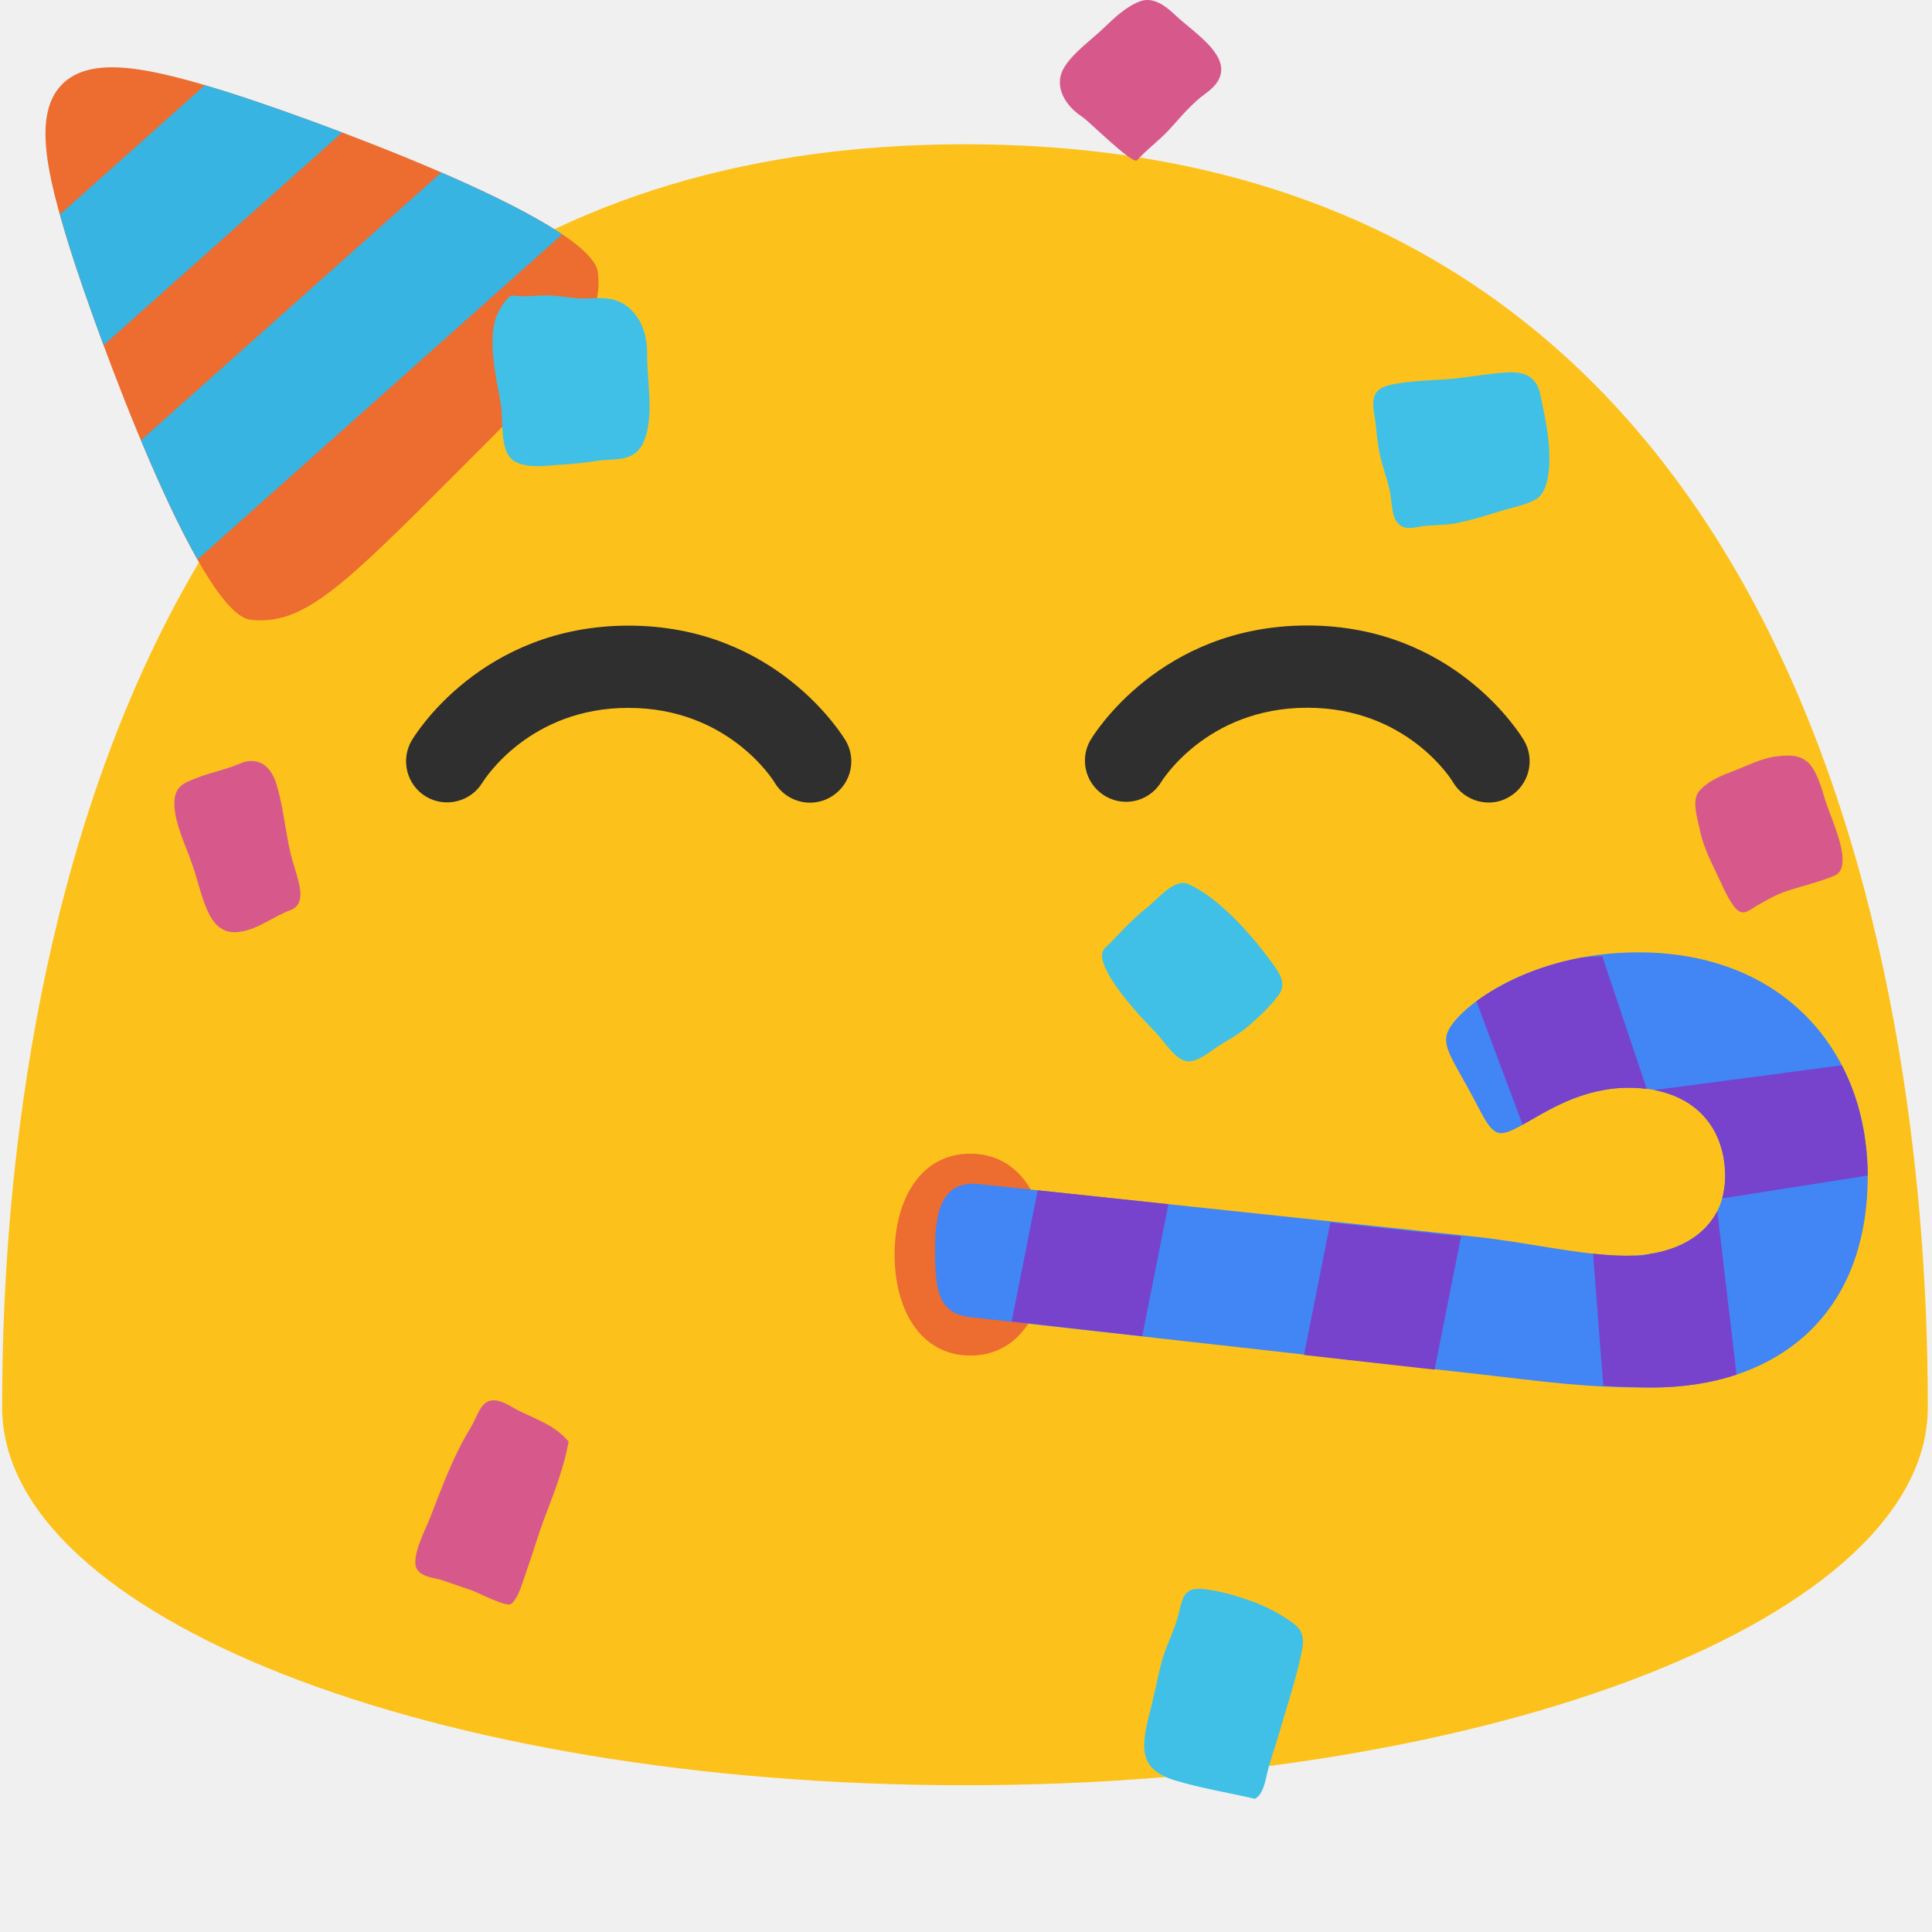
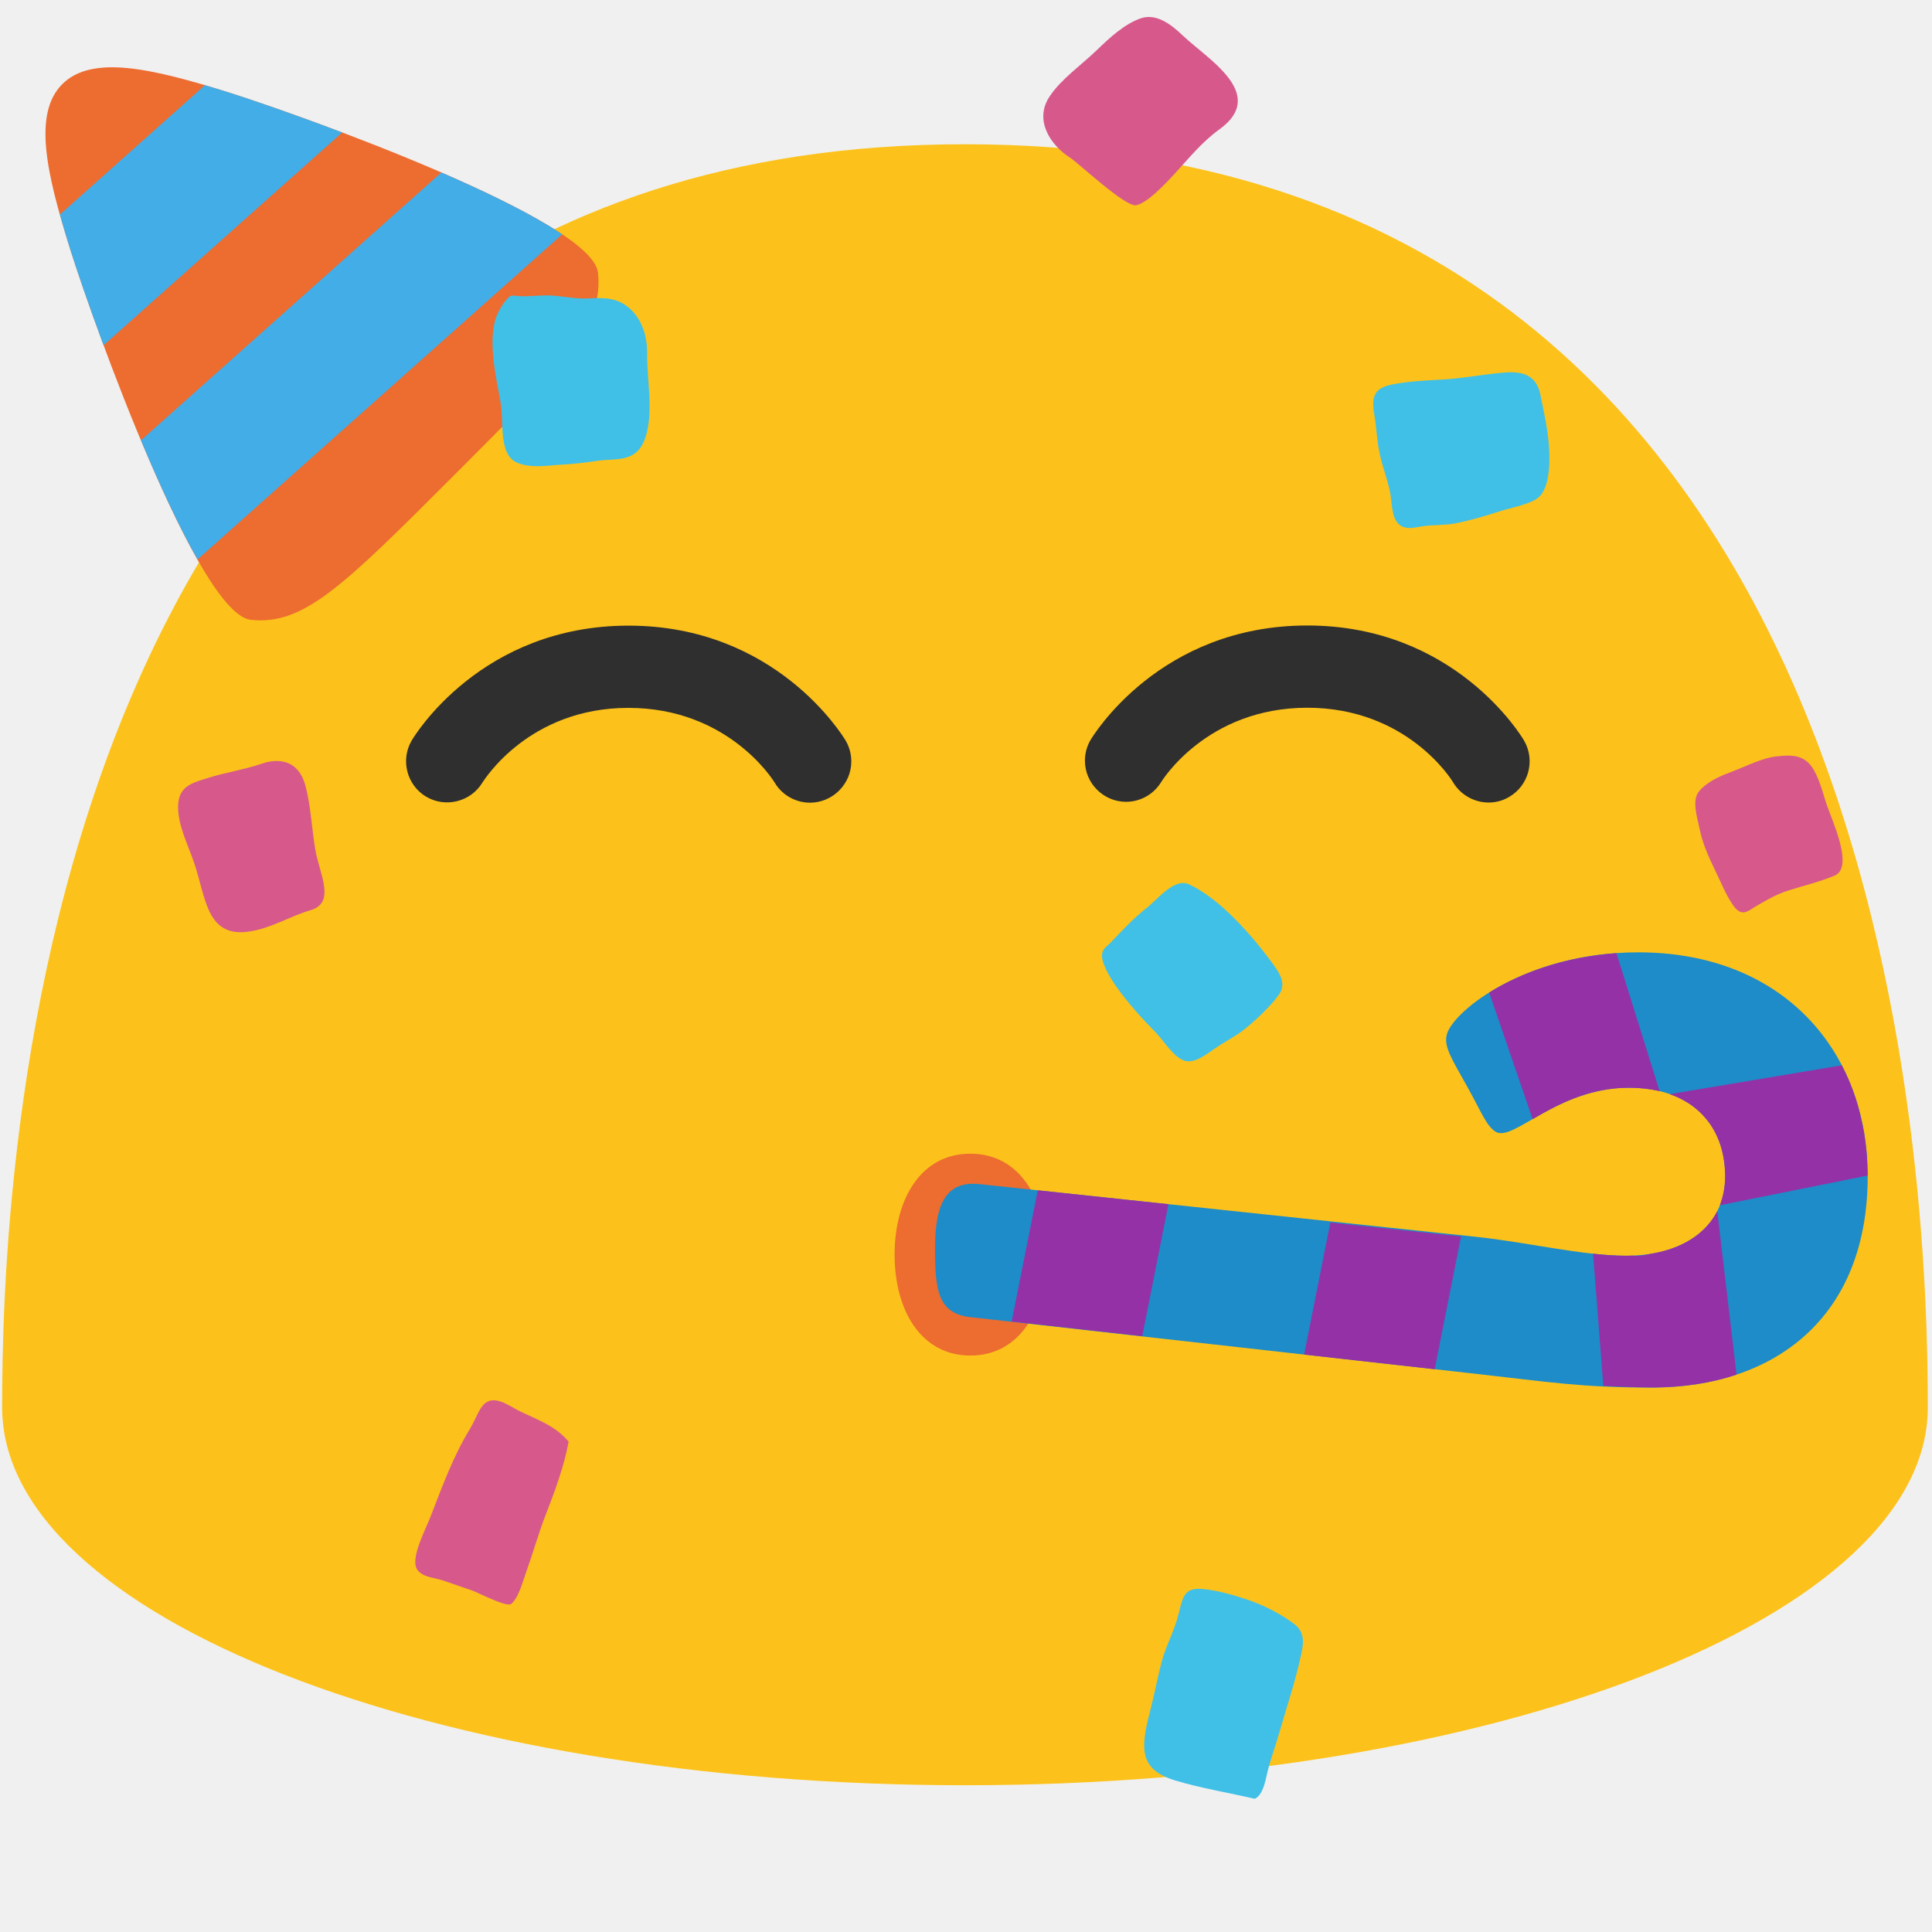
<svg xmlns="http://www.w3.org/2000/svg" xmlns:xlink="http://www.w3.org/1999/xlink" width="100%" height="100%" viewBox="0 0 128 128" version="1.1" xml:space="preserve" style="fill-rule:evenodd;clip-rule:evenodd;stroke-linejoin:round;stroke-miterlimit:2;" id="svg56590">
  <defs id="defs56594">
    <pattern xlink:href="#Strips2_1" id="pattern64180" patternTransform="matrix(7.365004,0.9930886,1.23972,-9.194098,-60.88039,-62.45535)" />
    <pattern patternUnits="userSpaceOnUse" width="1.5" height="1" patternTransform="translate(0,0) scale(10,10)" id="Strips2_1">
      <rect style="fill:black;stroke:none" x="0" y="-0.5" width="1" height="2" id="rect58129" />
    </pattern>
    <pattern patternUnits="userSpaceOnUse" width="64.543" height="30.119" patternTransform="translate(60.88039,62.45535)" id="pattern64182">
      <path id="path56718" d="m 64.543,15.487 c 0,9.841 -6.511,14.632 -14.969,14.632 -4.798,0 -7.227,-0.402 -12.008,-0.938 L 2.45,25.245 C 0.193,24.992 0,23.359 0,20.484 0,17.302 0.824,15.8 3.083,16.04 l 34.335,3.643 c 3.622,0.384 7.347,1.309 10.412,1.313 3.785,0.005 6.848,-1.845 6.848,-5.508 0,-3.437 -2.213,-6.119 -6.654,-6.119 -5.008,0 -8.037,3.827 -9.245,3.038 C 38.153,11.998 37.857,11.149 36.817,9.274 35.777,7.398 35.153,6.486 35.433,5.625 35.973,3.96 40.994,0 48.671,0 c 10.049,0 15.872,6.871 15.872,15.487 z" style="fill:url(#pattern64180);fill-opacity:1;fill-rule:nonzero" />
    </pattern>
  </defs>
  <path id="path35586" d="M33.983,64.788C32.983,64.798 32.189,64.998 31.458,65.469L31.456,65.469C31.154,65.664 30.909,65.971 30.785,66.85C30.66,67.73 30.782,69.066 31.237,70.583C31.759,72.323 32.713,74.287 33.975,76.194C40.853,77.316 61.811,79.85 94.143,76.014C95.346,74.164 96.258,72.269 96.763,70.583C97.217,69.066 97.339,67.728 97.215,66.848C97.091,65.968 96.845,65.663 96.546,65.469C95.572,64.841 94.485,64.695 92.944,64.837C91.403,64.978 89.565,65.467 87.625,65.848L87.627,65.846C77.305,67.882 68.27,67.96 64.002,67.96C59.734,67.96 50.702,67.882 40.379,65.846L40.379,65.848C38.439,65.466 36.601,64.978 35.059,64.837C34.701,64.802 34.342,64.785 33.983,64.787L33.983,64.788Z" style="fill:white;fill-rule:nonzero;" />
  <path id="path35588" d="m 63.932,9.557 c -62.31,0 -63.79,69.86 -63.79,83.69 0,13.83 28.56,25.03 63.79,25.03 35.24,0 63.79,-11.21 63.79,-25.03 0,-13.83 -1.47,-83.69 -63.79,-83.69 z" style="fill:#fcc21b;fill-rule:nonzero" />
  <g id="g92483" transform="rotate(-30,-91.45617,-32.90102)">
    <path id="path83741" style="fill:#ed6c30;fill-rule:nonzero;stroke-width:6;stroke-linecap:round" d="m -3.424,76.768 c -1.414,3.224 -4.989,4.189 -14.999,6.871 -10.01,2.682 -13.588,3.634 -16.425,1.549 -2.837,-2.085 0.764,-22.08 1.918,-27.251 1.155,-5.17 2.354,-9.014 5.014,-9.726 2.66,-0.713 5.62,2.016 9.205,5.916 3.585,3.9 16.701,19.417 15.287,22.641 z" />
-     <path id="rect83796" style="fill:#37b4e2;fill-opacity:1;fill-rule:nonzero;stroke:none;stroke-width:6;stroke-linecap:round" d="m -32.372,55.614 c -0.19,0.742 -0.375,1.509 -0.557,2.324 -0.305,1.368 -0.783,3.785 -1.267,6.621 L -13.458,60.257 c -2.181,-2.668 -4.16,-4.94 -5.252,-6.128 -0.361,-0.393 -0.711,-0.765 -1.06,-1.132 z m -2.829,15.638 c -0.099,0.772 -0.192,1.542 -0.274,2.301 -0.002,0.018 -0.003,0.036 -0.005,0.054 -0.081,0.745 -0.152,1.479 -0.212,2.196 -0.002,0.026 -0.004,0.051 -0.006,0.077 -0.059,0.709 -0.107,1.4 -0.141,2.065 -0.002,0.033 -0.003,0.065 -0.005,0.098 -0.033,0.668 -0.053,1.311 -0.057,1.919 l 31.692,-6.574 c -0.129,-0.263 -0.269,-0.534 -0.421,-0.815 -0.076,-0.14 -0.164,-0.288 -0.246,-0.433 -0.19,-0.335 -0.391,-0.679 -0.608,-1.034 -0.063,-0.103 -0.121,-0.201 -0.186,-0.306 -0.021,-0.033 -0.044,-0.069 -0.065,-0.102 -0.24,-0.383 -0.498,-0.778 -0.763,-1.177 -0.13,-0.196 -0.259,-0.391 -0.394,-0.591 -0.011,-0.016 -0.022,-0.034 -0.033,-0.05 -0.234,-0.344 -0.475,-0.692 -0.723,-1.043 -0.464,-0.658 -0.948,-1.328 -1.446,-1.999 z" />
+     <path id="rect83796" style="fill:#42ade7;fill-opacity:1;fill-rule:nonzero;stroke:none;stroke-width:6;stroke-linecap:round" d="m -32.372,55.614 c -0.19,0.742 -0.375,1.509 -0.557,2.324 -0.305,1.368 -0.783,3.785 -1.267,6.621 L -13.458,60.257 c -2.181,-2.668 -4.16,-4.94 -5.252,-6.128 -0.361,-0.393 -0.711,-0.765 -1.06,-1.132 z m -2.829,15.638 c -0.099,0.772 -0.192,1.542 -0.274,2.301 -0.002,0.018 -0.003,0.036 -0.005,0.054 -0.081,0.745 -0.152,1.479 -0.212,2.196 -0.002,0.026 -0.004,0.051 -0.006,0.077 -0.059,0.709 -0.107,1.4 -0.141,2.065 -0.002,0.033 -0.003,0.065 -0.005,0.098 -0.033,0.668 -0.053,1.311 -0.057,1.919 l 31.692,-6.574 c -0.129,-0.263 -0.269,-0.534 -0.421,-0.815 -0.076,-0.14 -0.164,-0.288 -0.246,-0.433 -0.19,-0.335 -0.391,-0.679 -0.608,-1.034 -0.063,-0.103 -0.121,-0.201 -0.186,-0.306 -0.021,-0.033 -0.044,-0.069 -0.065,-0.102 -0.24,-0.383 -0.498,-0.778 -0.763,-1.177 -0.13,-0.196 -0.259,-0.391 -0.394,-0.591 -0.011,-0.016 -0.022,-0.034 -0.033,-0.05 -0.234,-0.344 -0.475,-0.692 -0.723,-1.043 -0.464,-0.658 -0.948,-1.328 -1.446,-1.999 z" />
  </g>
  <path id="path35590" d="M31.96,51.85C31.188,53.124 29.509,53.542 28.23,52.78C26.954,52.022 26.522,50.352 27.27,49.07C27.45,48.76 31.87,41.45 41.64,41.45C51.42,41.45 55.84,48.76 56.03,49.07C56.273,49.488 56.401,49.962 56.401,50.445C56.401,51.944 55.169,53.178 53.67,53.18C52.75,53.18 51.84,52.71 51.33,51.86C51.2,51.64 48.21,46.9 41.64,46.9C35.07,46.89 32.1,51.64 31.96,51.85ZM100,52.79C99.57,53.05 99.09,53.17 98.63,53.17C97.69,53.17 96.78,52.68 96.27,51.83C96.16,51.63 93.19,46.89 86.61,46.89C79.92,46.89 76.95,51.78 76.92,51.83C76.424,52.632 75.546,53.122 74.603,53.122C73.108,53.122 71.879,51.893 71.879,50.398C71.879,49.929 72,49.468 72.23,49.06C72.41,48.75 76.83,41.44 86.61,41.44C96.38,41.44 100.79,48.75 100.97,49.06C101.73,50.36 101.29,52.03 100,52.79Z" style="fill:rgb(47,47,47);fill-rule:nonzero;" />
  <path id="path39789" d="M39.576,30.532C40.815,30.338 42.211,30.73 42.777,28.93C43.309,27.237 42.856,25.163 42.873,23.394C42.887,22.251 42.513,21.181 41.778,20.49C40.941,19.702 40.011,19.716 38.998,19.772C38.237,19.81 37.443,19.653 36.686,19.59C35.903,19.521 35.116,19.67 34.336,19.616C33.791,19.567 33.859,19.516 33.492,19.928C33.278,20.197 33.098,20.491 32.955,20.804C32.254,22.403 32.864,24.993 33.164,26.657C33.394,27.987 33.01,30.122 34.255,30.652C35.176,31.051 36.315,30.828 37.267,30.782C38.04,30.733 38.81,30.649 39.576,30.532Z" style="fill:#40c0e7;fill-rule:nonzero;fill-opacity:1" />
  <path id="path35596" d="m 85.776,107.619 c -0.778,-0.616 -1.998,-1.243 -2.895,-1.553 -1.003,-0.357 -2.101,-0.673 -3.152,-0.789 -1.48,-0.154 -1.347,0.733 -1.788,2.153 -0.313,0.979 -0.766,1.8 -1.014,2.801 -0.262,1.054 -0.47,2.126 -0.74,3.175 -0.644,2.459 -0.704,3.833 1.672,4.554 1.715,0.517 3.525,0.808 5.271,1.214 0.518,-0.225 0.695,-1.116 0.815,-1.655 0.215,-0.95 0.562,-1.818 0.819,-2.746 0.481,-1.666 1.055,-3.373 1.421,-5.067 0.203,-0.853 0.264,-1.564 -0.409,-2.087 z" style="fill:#40c0e7;fill-rule:nonzero;stroke-width:1;fill-opacity:1" />
  <path id="path35600" d="m 95.522,25.148 c -1.118,0.063 -2.132,0.106 -3.254,0.317 -1.086,0.214 -1.464,0.646 -1.215,2.019 0.144,0.858 0.172,1.738 0.357,2.59 0.167,0.803 0.478,1.593 0.66,2.406 0.134,0.583 0.112,1.533 0.427,2.034 0.446,0.697 1.204,0.427 1.784,0.347 0.723,-0.097 1.446,-0.053 2.189,-0.194 0.938,-0.189 1.862,-0.46 2.789,-0.761 0.758,-0.247 1.839,-0.428 2.518,-0.836 0.183,-0.118 0.334,-0.278 0.442,-0.468 0.443,-0.747 0.462,-1.991 0.415,-2.849 -0.06,-1.171 -0.343,-2.463 -0.584,-3.621 -0.383,-1.817 -2.037,-1.48 -3.175,-1.371 -1.107,0.129 -2.215,0.326 -3.353,0.387 z" style="fill:#40c0e7;fill-rule:nonzero;fill-opacity:1" />
  <path id="path35602" d="m 114.819,51.093 c -0.756,0.284 -1.676,0.647 -2.247,1.326 -0.512,0.597 -0.124,1.731 0.041,2.544 0.184,0.911 0.577,1.79 0.981,2.623 0.377,0.763 0.749,1.716 1.239,2.405 0.558,0.792 0.962,0.38 1.516,0.044 0.674,-0.396 1.366,-0.792 2.11,-1.03 1.012,-0.32 2.121,-0.585 3.08,-0.989 0.329,-0.133 0.485,-0.43 0.524,-0.814 0.138,-1.197 -0.867,-3.286 -1.138,-4.193 -0.209,-0.72 -0.58,-1.984 -1.117,-2.474 -0.6,-0.57 -1.346,-0.494 -1.993,-0.436 -1.045,0.097 -2.007,0.617 -2.997,0.994 z" style="fill:#d7598b;fill-rule:nonzero;fill-opacity:1" />
  <g id="g35606" transform="matrix(-1.464131,0,0,0.9826071,153.7147,2.489861)" style="stroke-width:0.948">
    <path id="ellipse35604" style="fill:#ed6c30;stroke-width:1.018" d="m 64.506,82.059 c 0,3.759 -1.196,6.806 -3.427,6.806 -2.231,0 -3.427,-3.047 -3.427,-6.806 0,-3.759 1.196,-6.806 3.427,-6.806 2.231,0 3.427,3.047 3.427,6.806 z" />
  </g>
  <path id="path39793" d="m 32.631,92.774 c -0.798,0.056 -0.985,1.047 -1.48,1.866 -1.113,1.813 -1.853,3.841 -2.638,5.869 -0.292,0.755 -1.25,2.561 -0.94,3.351 0.255,0.635 1.233,0.664 1.745,0.842 l 2,0.688 c 0.316,0.106 2.259,1.126 2.553,0.873 0.513,-0.426 0.787,-1.574 1.03,-2.223 0.429,-1.201 0.768,-2.422 1.234,-3.628 0.603,-1.558 1.24,-3.251 1.539,-4.898 -0.87,-1.049 -2.047,-1.443 -3.227,-2.013 -0.549,-0.266 -1.195,-0.764 -1.816,-0.727 z" style="fill:#d7598b;fill-rule:nonzero;fill-opacity:1" />
-   <path id="path35618" d="m 19.251,60.295 c 0.2,-0.075 0.351,-0.186 0.45,-0.325 0.544,-0.71 -0.152,-2.193 -0.458,-3.464 -0.346,-1.507 -0.47,-3.022 -0.917,-4.523 -0.497,-1.629 -1.57,-1.766 -2.423,-1.399 -0.925,0.403 -1.932,0.587 -2.875,0.959 -0.845,0.328 -1.566,0.555 -1.468,1.917 0.09,1.238 0.701,2.465 1.127,3.666 0.8,2.235 1.015,4.943 3.22,4.608 1.237,-0.184 2.205,-1.023 3.344,-1.439 z" style="fill:#d7598b;fill-rule:nonzero;fill-opacity:1" />
+   <path id="path35618" d="m 20.601,60.295 c 0.252,-0.075 0.447,-0.186 0.58,-0.325 0.73,-0.71 0.011,-2.193 -0.249,-3.464 -0.288,-1.507 -0.303,-3.022 -0.716,-4.523 -0.462,-1.629 -1.764,-1.766 -2.841,-1.399 -1.169,0.403 -2.419,0.587 -3.607,0.959 -1.064,0.328 -1.968,0.555 -1.97,1.917 -0.001,1.238 0.636,2.465 1.05,3.666 0.778,2.235 0.798,4.943 3.528,4.608 1.531,-0.184 2.792,-1.023 4.224,-1.439 z" style="fill:#d7598b;fill-opacity:1;fill-rule:nonzero;stroke-width:1" />
  <path id="path40523" d="m 76.015,60.111 c -0.929,0.73 -1.655,1.523 -2.445,2.347 -0.283,0.289 -0.57,0.423 -0.56,0.873 10e-4,0.574 0.57,1.487 0.896,1.964 0.82,1.154 1.709,2.142 2.688,3.136 0.521,0.535 1.21,1.706 1.973,1.869 0.647,0.133 1.418,-0.492 1.901,-0.821 0.638,-0.445 1.374,-0.805 1.97,-1.279 0.763,-0.611 1.708,-1.497 2.276,-2.276 0.318,-0.428 0.293,-0.849 0.117,-1.252 -0.156,-0.367 -0.434,-0.721 -0.681,-1.059 -1.285,-1.725 -3.343,-4.082 -5.377,-5.026 -0.962,-0.449 -2.07,0.985 -2.758,1.524 z" style="fill:#40c0e7;fill-rule:nonzero;stroke-width:1;fill-opacity:1" />
-   <path id="path35598" d="m 71.702,7.742 c 0.418,0.261 3.335,3.188 3.631,2.878 0.645,-0.722 1.459,-1.304 2.128,-2.027 0.766,-0.838 1.489,-1.732 2.425,-2.407 1.129,-0.813 1.198,-1.616 0.811,-2.375 -0.552,-1.07 -2.036,-2.046 -2.848,-2.825 -0.636,-0.61 -1.427,-1.18 -2.239,-0.923 -0.92,0.3 -1.783,1.114 -2.446,1.757 -0.834,0.805 -1.976,1.6 -2.594,2.545 -0.865,1.28 0.009,2.657 1.133,3.377 z" style="fill:#d7598b;fill-rule:nonzero;stroke-width:1;fill-opacity:1" />
-   <path id="path65671" d="m 123.74,77.924 c 0,9.422 -6.234,14.008 -14.331,14.008 -4.594,0 -6.919,-0.385 -11.496,-0.898 l -33.62,-3.769 c -2.161,-0.242 -2.345,-1.806 -2.345,-4.558 0,-3.047 0.789,-4.484 2.951,-4.255 l 32.872,3.487 c 3.468,0.368 7.034,1.253 9.969,1.257 3.624,0.005 6.557,-1.766 6.557,-5.274 0,-3.291 -2.119,-5.858 -6.37,-5.858 -4.795,0 -7.694,3.664 -8.851,2.909 -0.6,-0.391 -0.883,-1.204 -1.879,-3 -0.996,-1.796 -1.593,-2.668 -1.325,-3.493 0.517,-1.594 5.324,-5.385 12.674,-5.385 9.621,0 15.195,6.579 15.195,14.827 z" style="fill:#4285f4;fill-opacity:1;fill-rule:nonzero;stroke-width:1" />
-   <path id="rect65725" style="fill:#7742cc;fill-opacity:1;fill-rule:nonzero;stroke:none;stroke-width:6;stroke-linecap:round" d="m 106.152,63.363 c -0.469,0.01 -0.926,0.038 -1.369,0.078 -3.043,0.567 -5.422,1.749 -6.965,2.895 l 3.061,8.18 c 1.557,-0.868 3.88,-2.449 7.047,-2.449 0.414,0 0.802,0.031 1.176,0.078 z m 15.869,7.217 -12.422,1.641 c 0.033,0.006 0.065,0.015 0.098,0.021 0.001,5.23e-4 0.005,-6.15e-4 0.006,0 l 0.002,0.002 c 0.239,0.049 0.469,0.107 0.689,0.176 0.22,0.068 0.431,0.146 0.633,0.232 0.2,0.086 0.392,0.18 0.574,0.283 7.5e-4,4.23e-4 0.001,0.002 0.002,0.002 4.9e-4,2.8e-4 0.001,-2.8e-4 0.002,0 0.182,0.104 0.356,0.218 0.52,0.338 0.124,0.091 0.242,0.187 0.355,0.287 0.002,0.002 0.005,0.004 0.008,0.006 0.004,0.004 0.009,0.008 0.014,0.012 0.003,0.003 0.006,0.007 0.01,0.01 0.001,0.001 0.003,0.003 0.004,0.004 0.103,0.093 0.203,0.187 0.297,0.287 0.002,0.002 0.004,0.004 0.006,0.006 0.014,0.015 0.027,0.03 0.041,0.045 0.012,0.014 0.023,0.028 0.035,0.041 0.084,0.093 0.166,0.187 0.242,0.285 0.001,0.001 0.003,0.003 0.004,0.004 0.003,0.003 0.005,0.006 0.008,0.01 0.014,0.018 0.025,0.038 0.039,0.057 5.3e-4,7.31e-4 0.001,0.001 0.002,0.002 0.173,0.232 0.329,0.476 0.461,0.734 0.048,0.093 0.088,0.191 0.131,0.287 0.028,0.063 0.057,0.125 0.082,0.189 0.03,0.077 0.057,0.156 0.084,0.234 0.033,0.096 0.065,0.192 0.094,0.291 0.019,0.067 0.038,0.134 0.055,0.201 6.6e-4,0.003 0.001,0.005 0.002,0.008 0.026,0.104 0.049,0.21 0.07,0.316 0.002,0.008 0.002,0.016 0.004,0.023 0.012,0.061 0.025,0.122 0.035,0.184 8.5e-4,0.005 0.001,0.01 0.002,0.016 0.02,0.128 0.036,0.258 0.049,0.389 0.001,0.012 0.003,0.025 0.004,0.037 0.003,0.031 0.007,0.062 0.01,0.094 3.6e-4,0.004 0.002,0.008 0.002,0.012 0.015,0.19 0.023,0.382 0.023,0.578 0,0.257 -0.022,0.502 -0.053,0.74 -1.6e-4,0.001 1.6e-4,0.003 0,0.004 -0.001,0.011 -0.004,0.022 -0.006,0.033 -0.002,0.011 -0.004,0.022 -0.006,0.033 -0.032,0.222 -0.076,0.437 -0.133,0.643 -5.3e-4,0.002 -0.001,0.004 -0.002,0.006 -7.1e-4,0.003 -9.6e-4,0.005 -0.002,0.008 -5.4e-4,0.002 -9e-4,0.004 -0.002,0.006 l 9.645,-1.514 c 0,-0.002 1e-5,-0.004 0,-0.006 -0.001,-0.43 -0.023,-0.853 -0.055,-1.273 -0.01,-0.137 -0.022,-0.274 -0.035,-0.41 -0.02,-0.199 -0.05,-0.395 -0.076,-0.592 -0.023,-0.169 -0.039,-0.341 -0.066,-0.508 -4.4e-4,-0.003 -0.002,-0.005 -0.002,-0.008 -0.024,-0.143 -0.053,-0.284 -0.08,-0.426 -0.06,-0.311 -0.129,-0.619 -0.207,-0.922 -0.052,-0.203 -0.102,-0.406 -0.162,-0.605 v -0.002 -0.002 c -0.002,-0.006 -0.004,-0.012 -0.006,-0.018 -0.088,-0.291 -0.183,-0.577 -0.287,-0.859 -0.213,-0.577 -0.46,-1.135 -0.74,-1.672 z m -53.268,8.281 -1.727,8.693 8.648,0.971 1.736,-8.744 z m 45.02,1.381 c -0.001,0.002 -0.003,0.004 -0.004,0.006 -0.094,0.184 -0.202,0.358 -0.318,0.525 -3.1e-4,4.54e-4 3.2e-4,0.002 0,0.002 -0.022,0.031 -0.046,0.059 -0.068,0.09 -8.5e-4,0.001 -0.001,0.003 -0.002,0.004 -0.099,0.134 -0.204,0.261 -0.316,0.383 -0.033,0.036 -0.067,0.072 -0.102,0.107 -0.002,0.002 -0.006,0.004 -0.008,0.006 -0.114,0.116 -0.233,0.227 -0.359,0.332 -0.031,0.026 -0.062,0.053 -0.094,0.078 -7.2e-4,5.7e-4 -0.001,0.001 -0.002,0.002 -0.145,0.115 -0.296,0.222 -0.455,0.322 -0.002,0.001 -0.004,0.003 -0.006,0.004 -0.018,0.011 -0.035,0.024 -0.053,0.035 -0.001,7.65e-4 -0.003,0.001 -0.004,0.002 -0.377,0.232 -0.791,0.425 -1.234,0.58 -0.222,0.078 -0.452,0.144 -0.688,0.203 -0.003,8.56e-4 -0.006,0.003 -0.01,0.004 -0.005,0.001 -0.01,0.003 -0.016,0.004 -0.006,0.002 -0.013,0.002 -0.019,0.004 -0.223,0.054 -0.452,0.1 -0.686,0.137 -0.005,8.53e-4 -0.01,0.003 -0.016,0.004 -0.301,0.078 -0.617,0.122 -0.949,0.121 -0.074,-1.02e-4 -0.155,-0.009 -0.23,-0.012 -0.131,0.005 -0.261,0.012 -0.395,0.012 -0.35,-4.82e-4 -0.711,-0.014 -1.078,-0.037 -0.365,-0.023 -0.738,-0.059 -1.117,-0.1 l 0.678,8.754 c 1.026,0.062 2.125,0.101 3.385,0.109 0.972,-0.009 1.918,-0.083 2.828,-0.225 0.455,-0.071 0.9,-0.157 1.336,-0.262 0.436,-0.104 0.864,-0.226 1.279,-0.365 z m -25.635,0.752 -1.742,8.777 8.648,0.971 1.754,-8.828 z" />
+   <path id="path35598" d="m 70.909,10.458 c 0.504,0.315 3.654,3.279 4.361,3.141 0.707,-0.138 1.774,-1.244 2.581,-2.115 0.923,-1.01 1.796,-2.088 2.923,-2.902 1.361,-0.98 1.444,-1.948 0.977,-2.863 C 81.086,4.429 79.297,3.253 78.318,2.314 77.551,1.578 76.598,0.891 75.619,1.201 74.51,1.563 73.47,2.544 72.67,3.319 c -1.005,0.97 -2.382,1.929 -3.127,3.068 -1.042,1.543 0.011,3.203 1.366,4.071 z" style="fill:#d7598b;fill-opacity:1;fill-rule:nonzero;stroke-width:1" />
+   <path id="path65671" d="m 123.74,77.924 c 0,9.422 -6.234,14.008 -14.331,14.008 -4.594,0 -6.919,-0.385 -11.496,-0.898 l -33.62,-3.769 c -2.161,-0.242 -2.345,-1.806 -2.345,-4.558 0,-3.047 0.789,-4.484 2.951,-4.255 l 32.872,3.487 c 3.468,0.368 7.034,1.253 9.969,1.257 3.624,0.005 6.557,-1.766 6.557,-5.274 0,-3.291 -2.119,-5.858 -6.37,-5.858 -4.795,0 -7.694,3.664 -8.851,2.909 -0.6,-0.391 -0.883,-1.204 -1.879,-3 -0.996,-1.796 -1.593,-2.668 -1.325,-3.493 0.517,-1.594 5.324,-5.385 12.674,-5.385 9.621,0 15.195,6.579 15.195,14.827 z" style="fill:#1d8cc8;fill-opacity:1;fill-rule:nonzero;stroke-width:1" />
+   <path id="rect65725" style="fill:#9531a6;fill-opacity:1;fill-rule:nonzero;stroke:none;stroke-width:6;stroke-linecap:round" d="M 107.094 63.15 C 103.501 63.399 100.616 64.536 98.662 65.76 L 101.541 74.145 C 103.073 73.259 105.178 72.066 107.926 72.066 C 108.669 72.066 109.342 72.148 109.955 72.295 L 107.094 63.15 z M 122.021 70.58 L 110.625 72.49 C 110.63 72.492 110.634 72.494 110.639 72.496 C 110.739 72.532 110.835 72.572 110.932 72.611 C 111 72.64 111.07 72.667 111.137 72.697 C 111.231 72.74 111.324 72.785 111.414 72.832 C 111.491 72.872 111.565 72.914 111.639 72.957 C 111.714 73.001 111.791 73.043 111.863 73.09 C 111.866 73.092 111.87 73.094 111.873 73.096 C 111.983 73.167 112.087 73.243 112.189 73.32 C 112.203 73.33 112.217 73.339 112.23 73.35 C 112.3 73.404 112.365 73.461 112.432 73.518 C 112.496 73.573 112.56 73.629 112.621 73.688 C 112.676 73.739 112.729 73.792 112.781 73.846 C 112.853 73.92 112.921 73.998 112.988 74.076 C 113.03 74.125 113.073 74.174 113.113 74.225 C 113.207 74.344 113.296 74.465 113.379 74.592 C 113.38 74.593 113.38 74.594 113.381 74.596 C 113.415 74.649 113.446 74.704 113.479 74.758 C 113.531 74.845 113.581 74.935 113.629 75.025 C 113.661 75.087 113.691 75.148 113.721 75.211 C 113.768 75.311 113.812 75.414 113.854 75.518 C 113.875 75.57 113.896 75.622 113.916 75.676 C 113.972 75.828 114.023 75.983 114.066 76.143 C 114.067 76.144 114.066 76.145 114.066 76.146 C 114.133 76.391 114.181 76.646 114.219 76.904 C 114.229 76.978 114.24 77.052 114.248 77.127 C 114.277 77.388 114.297 77.652 114.297 77.924 C 114.297 78.127 114.284 78.323 114.264 78.514 C 114.257 78.577 114.247 78.637 114.238 78.699 C 114.222 78.814 114.205 78.927 114.182 79.037 C 114.162 79.135 114.138 79.23 114.113 79.324 C 114.098 79.381 114.082 79.438 114.064 79.494 C 114.028 79.613 113.992 79.731 113.947 79.844 C 113.946 79.846 113.944 79.849 113.943 79.852 L 123.738 77.883 C 123.738 77.662 123.72 77.448 123.711 77.23 C 123.703 77.013 123.7 76.793 123.684 76.578 C 123.683 76.577 123.684 76.576 123.684 76.574 C 123.675 76.457 123.664 76.341 123.652 76.225 C 123.614 75.832 123.564 75.443 123.5 75.061 C 123.479 74.938 123.455 74.817 123.432 74.695 C 123.395 74.503 123.348 74.316 123.305 74.127 C 123.273 73.987 123.247 73.845 123.211 73.707 C 123.21 73.702 123.208 73.698 123.207 73.693 C 123.165 73.528 123.123 73.364 123.076 73.201 C 123.074 73.195 123.072 73.188 123.07 73.182 C 123.058 73.14 123.046 73.1 123.033 73.059 C 123.033 73.058 123.033 73.057 123.033 73.057 C 122.958 72.811 122.878 72.569 122.791 72.33 C 122.787 72.319 122.783 72.308 122.779 72.297 C 122.774 72.282 122.769 72.267 122.764 72.252 C 122.762 72.247 122.76 72.242 122.758 72.236 C 122.757 72.233 122.755 72.23 122.754 72.227 C 122.65 71.947 122.538 71.671 122.418 71.4 C 122.298 71.13 122.17 70.866 122.035 70.605 C 122.031 70.597 122.026 70.589 122.021 70.58 z M 68.754 78.861 L 67.027 87.555 L 75.676 88.525 L 77.412 79.781 L 76.389 79.672 L 75.539 79.582 L 68.754 78.861 z M 113.773 80.244 C 113.773 80.246 113.77 80.246 113.77 80.248 C 113.676 80.432 113.568 80.606 113.451 80.773 L 113.451 80.775 C 113.43 80.806 113.405 80.835 113.383 80.865 C 113.382 80.866 113.382 80.868 113.381 80.869 C 113.378 80.873 113.376 80.876 113.373 80.879 C 113.371 80.882 113.367 80.884 113.365 80.887 C 113.271 81.014 113.171 81.136 113.064 81.252 C 113.031 81.288 112.997 81.324 112.963 81.359 C 112.963 81.36 112.961 81.359 112.961 81.359 C 112.96 81.36 112.96 81.361 112.959 81.361 C 112.957 81.362 112.956 81.364 112.955 81.365 C 112.841 81.481 112.722 81.592 112.596 81.697 C 112.564 81.723 112.534 81.75 112.502 81.775 L 112.5 81.777 C 112.499 81.778 112.498 81.78 112.496 81.781 C 112.493 81.784 112.489 81.785 112.486 81.787 C 112.349 81.895 112.206 81.996 112.057 82.092 C 112.055 82.093 112.053 82.094 112.051 82.096 C 112.049 82.097 112.047 82.098 112.045 82.1 L 112.039 82.104 C 112.021 82.115 112.004 82.128 111.986 82.139 C 111.985 82.139 111.984 82.14 111.982 82.141 C 111.606 82.373 111.191 82.565 110.748 82.721 C 110.526 82.799 110.296 82.865 110.061 82.924 C 110.058 82.925 110.053 82.927 110.049 82.928 C 110.044 82.929 110.04 82.93 110.035 82.932 C 110.029 82.933 110.022 82.934 110.016 82.936 C 109.792 82.99 109.564 83.035 109.33 83.072 C 109.325 83.073 109.32 83.075 109.314 83.076 C 109.014 83.154 108.698 83.198 108.365 83.197 C 108.292 83.197 108.213 83.188 108.139 83.186 C 108.006 83.19 107.875 83.197 107.74 83.197 C 107.387 83.197 107.023 83.184 106.652 83.16 C 106.291 83.137 105.92 83.101 105.545 83.061 L 106.223 91.814 C 107.248 91.877 108.348 91.915 109.607 91.924 C 110.58 91.915 111.526 91.84 112.436 91.699 C 112.891 91.629 113.335 91.542 113.771 91.438 C 114.208 91.333 114.635 91.211 115.051 91.072 L 113.773 80.244 z M 88.139 80.994 L 86.402 89.744 L 95.051 90.715 L 96.799 81.914 L 88.139 80.994 z " />
</svg>
